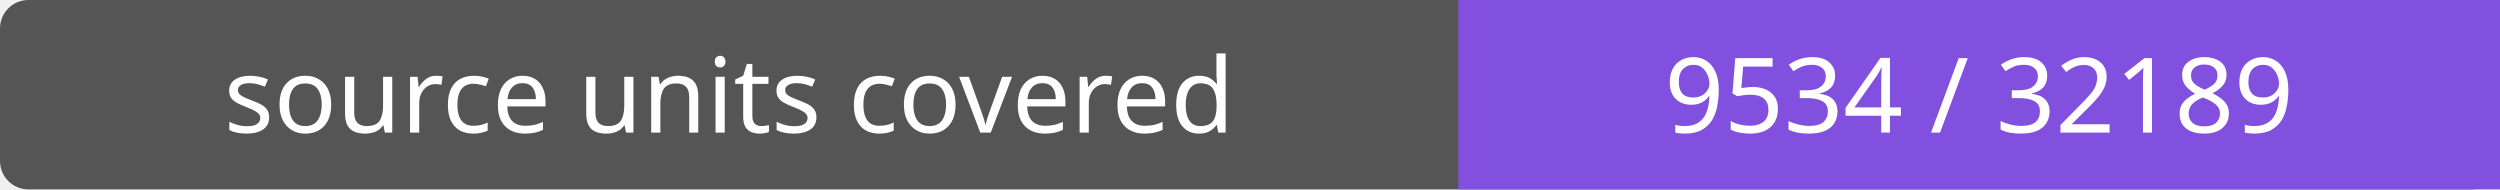
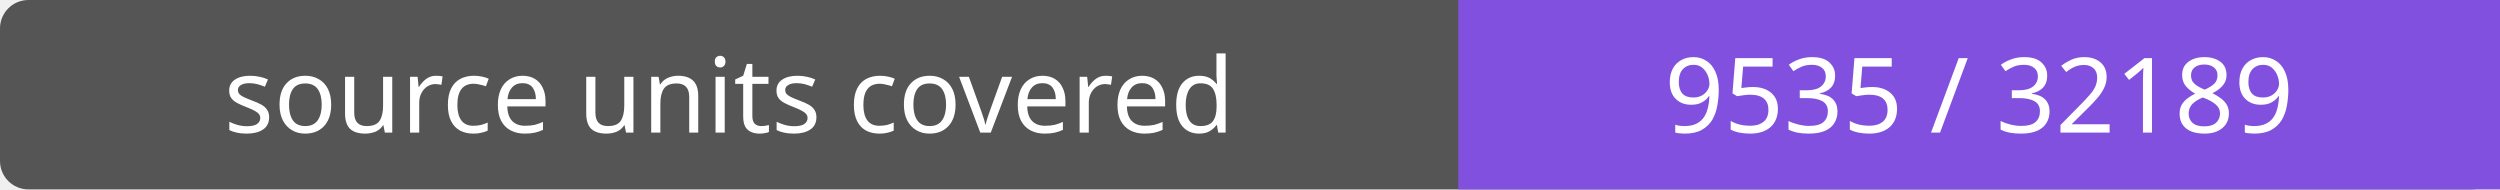
- <svg xmlns="http://www.w3.org/2000/svg" width="264" height="20" role="img" aria-label="source units covered: 9534 / 32189">
+ <svg xmlns="http://www.w3.org/2000/svg" width="264" height="20" role="img" aria-label="source units covered: 9535 / 32189">
  <rect width="264" height="20" rx="3" fill="#555" />
  <path fill="#8250df" d="M154 0h110v20H154z" />
  <g fill="#fff" text-anchor="middle" font-family="Verdana,sans-serif" font-size="11">
    <text x="77.0" y="14">source units covered</text>
-     <text x="209.0" y="14">9534 / 32189</text>
+     <text x="209.0" y="14">9535 / 32189</text>
  </g>
</svg>
